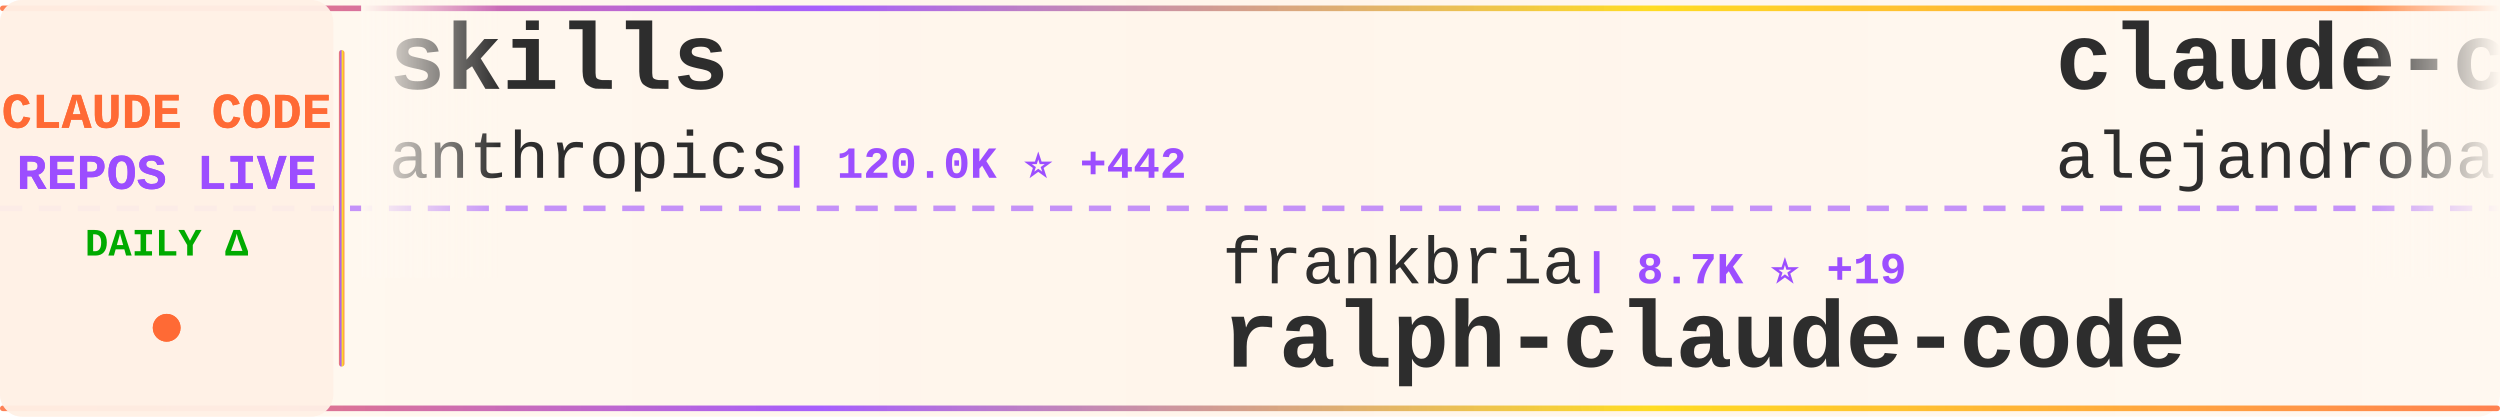
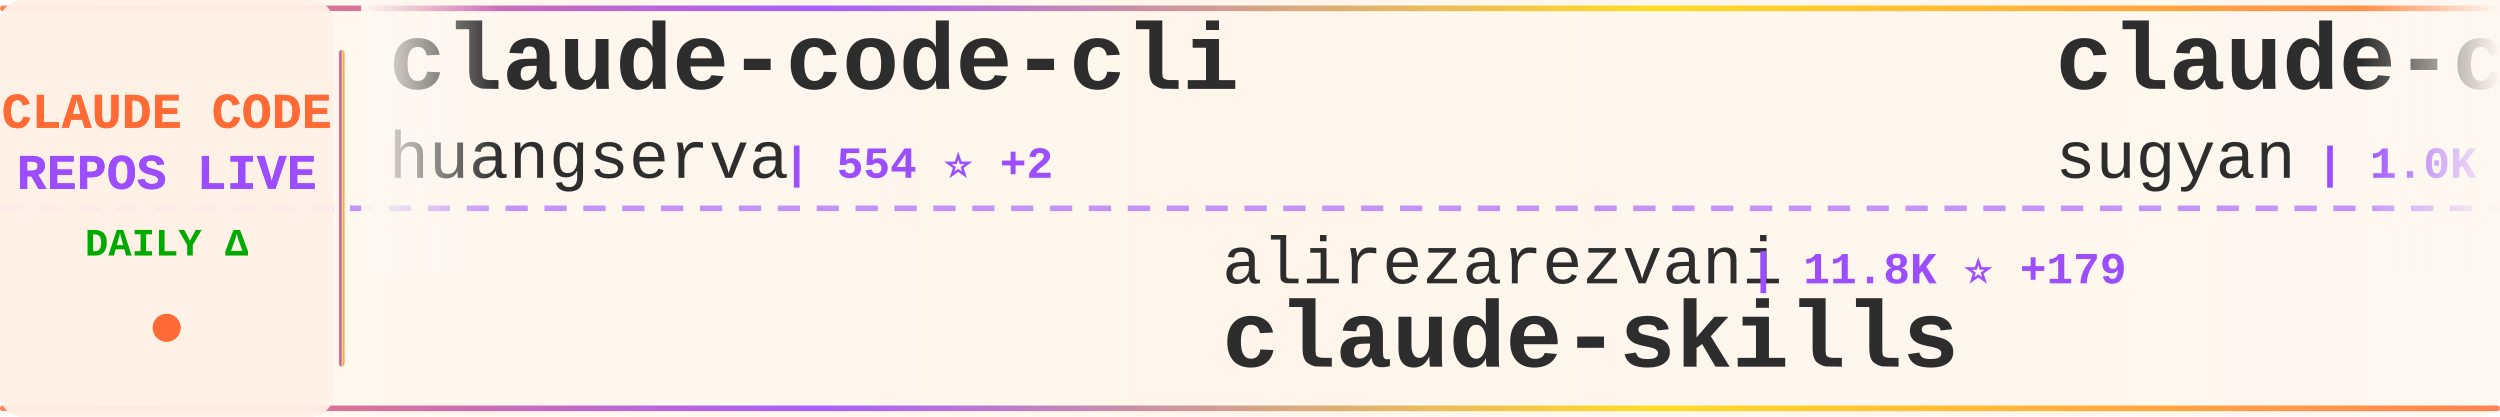
<svg xmlns="http://www.w3.org/2000/svg" width="900" height="150">
  <defs>
    <linearGradient id="tickerBg" x1="0%" y1="0%" x2="100%" y2="0%">
      <stop offset="0%" style="stop-color:#fff8f0;stop-opacity:0.98" />
      <stop offset="50%" style="stop-color:#fff5eb;stop-opacity:1" />
      <stop offset="100%" style="stop-color:#fff8f0;stop-opacity:0.98" />
    </linearGradient>
    <linearGradient id="borderGrad" x1="0%" y1="0%" x2="100%" y2="0%">
      <stop offset="0%" style="stop-color:#FF6B35;stop-opacity:0.85">
        <animate attributeName="stop-opacity" values="0.85;1;0.85" dur="2s" repeatCount="indefinite" />
      </stop>
      <stop offset="33%" style="stop-color:#9C4EFF;stop-opacity:0.9">
        <animate attributeName="stop-opacity" values="0.9;1;0.9" dur="2.2s" repeatCount="indefinite" />
      </stop>
      <stop offset="66%" style="stop-color:#FFD700;stop-opacity:0.85">
        <animate attributeName="stop-opacity" values="0.85;1;0.85" dur="1.8s" repeatCount="indefinite" />
      </stop>
      <stop offset="100%" style="stop-color:#FF6B35;stop-opacity:0.85">
        <animate attributeName="stop-opacity" values="0.85;1;0.85" dur="2s" repeatCount="indefinite" />
      </stop>
    </linearGradient>
    <filter id="textGlow">
      <feGaussianBlur stdDeviation="0.15" result="coloredBlur" />
      <feMerge>
        <feMergeNode in="coloredBlur" />
        <feMergeNode in="SourceGraphic" />
      </feMerge>
    </filter>
    <filter id="metricGlow">
      <feGaussianBlur stdDeviation="0.2" result="coloredBlur" />
      <feMerge>
        <feMergeNode in="coloredBlur" />
        <feMergeNode in="SourceGraphic" />
      </feMerge>
    </filter>
    <linearGradient id="leftFade" x1="0%" y1="0%" x2="100%" y2="0%">
      <stop offset="0%" style="stop-color:#fff8f0;stop-opacity:1" />
      <stop offset="100%" style="stop-color:#fff8f0;stop-opacity:0" />
    </linearGradient>
    <linearGradient id="rightFade" x1="0%" y1="0%" x2="100%" y2="0%">
      <stop offset="0%" style="stop-color:#fff8f0;stop-opacity:0" />
      <stop offset="100%" style="stop-color:#fff8f0;stop-opacity:1" />
    </linearGradient>
  </defs>
  <rect width="900" height="150" fill="url(#tickerBg)" rx="8" />
  <rect x="0" y="2" width="900" height="2" fill="url(#borderGrad)" rx="1" />
  <rect x="0" y="146" width="900" height="2" fill="url(#borderGrad)" rx="1" />
  <line x1="0" y1="75" x2="900" y2="75" stroke="#9C4EFF" stroke-width="2" stroke-dasharray="8 6" opacity="0.6" />
  <rect x="0" y="0" width="120" height="150" fill="#fff0e6" opacity="0.95" rx="8" />
  <text x="60" y="46" font-family="'Courier New', monospace" font-size="18" font-weight="bold" fill="#FF6B35" text-anchor="middle" filter="url(#textGlow)">
    CLAUDE CODE
  </text>
  <text x="60" y="68" font-family="'Courier New', monospace" font-size="18" font-weight="bold" fill="#9C4EFF" text-anchor="middle" filter="url(#textGlow)">
    REPOS LIVE
  </text>
  <text x="60" y="92" font-family="'Courier New', monospace" font-size="14" font-weight="bold" fill="#00aa00" text-anchor="middle">
    DAILY Δ
  </text>
  <circle cx="60" cy="118" r="5" fill="#FF6B35" filter="url(#metricGlow)">
    <animate attributeName="r" values="4;6;4" dur="1.5s" repeatCount="indefinite" />
    <animate attributeName="opacity" values="0.6;1;0.6" dur="1.5s" repeatCount="indefinite" />
  </circle>
  <rect x="122" y="18" width="2" height="114" fill="url(#borderGrad)" rx="1" />
  <clipPath id="tickerClip">
    <rect x="130" y="0" width="770" height="150" />
  </clipPath>
  <g clip-path="url(#tickerClip)">
    <g id="tickerItems">
      <animateTransform attributeName="transform" attributeType="XML" type="translate" from="0 0" to="-3000 0" dur="54s" repeatCount="indefinite" />
      <g transform="translate(0, 0)">
-         <text x="140" y="32" font-family="'Courier New', monospace" font-size="34" font-weight="bold" fill="#2d2d2d">skills</text>
-         <text x="140" y="64" font-family="'Courier New', monospace" font-size="24" font-weight="normal" fill="#2d2d2d" opacity="1.0">anthropics</text>
-         <text x="282" y="64" font-family="'Courier New', monospace" font-size="16" font-weight="bold" fill="#9C4EFF"> | 120.0K ⭐ +442</text>
+         <text x="140" y="32" font-family="'Courier New', monospace" font-size="34" font-weight="bold" fill="#2d2d2d">claude-code-cli</text>
+         <text x="140" y="64" font-family="'Courier New', monospace" font-size="24" font-weight="normal" fill="#2d2d2d" opacity="1.0">huangserva</text>
+         <text x="282" y="64" font-family="'Courier New', monospace" font-size="16" font-weight="bold" fill="#9C4EFF"> | 554 ⭐ +2</text>
      </g>
      <g transform="translate(300, 0)">
-         <text x="140" y="102" font-family="'Courier New', monospace" font-size="24" font-weight="normal" fill="#2d2d2d" opacity="1.0">frankbria</text>
-         <text x="270" y="102" font-family="'Courier New', monospace" font-size="16" font-weight="bold" fill="#9C4EFF"> | 8.7K ⭐ +19</text>
-         <text x="140" y="132" font-family="'Courier New', monospace" font-size="34" font-weight="bold" fill="#2d2d2d">ralph-claude-code</text>
+         <text x="140" y="102" font-family="'Courier New', monospace" font-size="24" font-weight="normal" fill="#2d2d2d" opacity="1.0">alirezarezvani</text>
+         <text x="330" y="102" font-family="'Courier New', monospace" font-size="16" font-weight="bold" fill="#9C4EFF"> | 11.8K ⭐ +179</text>
+         <text x="140" y="132" font-family="'Courier New', monospace" font-size="34" font-weight="bold" fill="#2d2d2d">claude-skills</text>
      </g>
      <g transform="translate(600, 0)">
-         <text x="140" y="32" font-family="'Courier New', monospace" font-size="34" font-weight="bold" fill="#2d2d2d">claude-code-from-source</text>
-         <text x="140" y="64" font-family="'Courier New', monospace" font-size="24" font-weight="normal" fill="#2d2d2d" opacity="1.0">alejandrobalderas</text>
-         <text x="366" y="64" font-family="'Courier New', monospace" font-size="16" font-weight="bold" fill="#9C4EFF"> | 1.6K ⭐ +22</text>
+         <text x="140" y="32" font-family="'Courier New', monospace" font-size="34" font-weight="bold" fill="#2d2d2d">claude-code-webui</text>
+         <text x="140" y="64" font-family="'Courier New', monospace" font-size="24" font-weight="normal" fill="#2d2d2d" opacity="1.0">sugyan</text>
+         <text x="234" y="64" font-family="'Courier New', monospace" font-size="16" font-weight="bold" fill="#9C4EFF"> | 1.0K ⭐ +1</text>
      </g>
      <g transform="translate(900, 0)">
-         <text x="140" y="102" font-family="'Courier New', monospace" font-size="24" font-weight="normal" fill="#2d2d2d" opacity="1.0">anthropics</text>
-         <text x="282" y="102" font-family="'Courier New', monospace" font-size="16" font-weight="bold" fill="#9C4EFF"> | 803 ⭐ +4</text>
-         <text x="140" y="132" font-family="'Courier New', monospace" font-size="34" font-weight="bold" fill="#2d2d2d">claude-code-base-action</text>
+         <text x="140" y="102" font-family="'Courier New', monospace" font-size="24" font-weight="normal" fill="#2d2d2d" opacity="1.0">oboard</text>
+         <text x="234" y="102" font-family="'Courier New', monospace" font-size="16" font-weight="bold" fill="#9C4EFF"> | 3.0K ⭐ +16</text>
+         <text x="140" y="132" font-family="'Courier New', monospace" font-size="34" font-weight="bold" fill="#2d2d2d">claude-code-rev</text>
      </g>
      <g transform="translate(1200, 0)">
-         <text x="140" y="32" font-family="'Courier New', monospace" font-size="34" font-weight="bold" fill="#2d2d2d">claude-code</text>
-         <text x="140" y="64" font-family="'Courier New', monospace" font-size="24" font-weight="normal" fill="#2d2d2d" opacity="1.0">T-Lab-CUHKSZ</text>
-         <text x="306" y="64" font-family="'Courier New', monospace" font-size="16" font-weight="bold" fill="#9C4EFF"> | 287 ⭐</text>
+         <text x="140" y="32" font-family="'Courier New', monospace" font-size="34" font-weight="bold" fill="#2d2d2d">claude-code-ultimate-gui...</text>
+         <text x="140" y="64" font-family="'Courier New', monospace" font-size="24" font-weight="normal" fill="#2d2d2d" opacity="1.0">FlorianBruniaux</text>
+         <text x="342" y="64" font-family="'Courier New', monospace" font-size="16" font-weight="bold" fill="#9C4EFF"> | 3.6K ⭐ +44</text>
      </g>
      <g transform="translate(1500, 0)">
-         <text x="140" y="102" font-family="'Courier New', monospace" font-size="24" font-weight="normal" fill="#2d2d2d" opacity="1.0">zstmfhy</text>
-         <text x="246" y="102" font-family="'Courier New', monospace" font-size="16" font-weight="bold" fill="#9C4EFF"> | 192 ⭐</text>
-         <text x="140" y="132" font-family="'Courier New', monospace" font-size="34" font-weight="bold" fill="#2d2d2d">Claude-code</text>
+         <text x="140" y="102" font-family="'Courier New', monospace" font-size="24" font-weight="normal" fill="#2d2d2d" opacity="1.0">VoltAgent</text>
+         <text x="270" y="102" font-family="'Courier New', monospace" font-size="16" font-weight="bold" fill="#9C4EFF"> | 17.7K ⭐ +64</text>
+         <text x="140" y="132" font-family="'Courier New', monospace" font-size="34" font-weight="bold" fill="#2d2d2d">awesome-claude-code-suba...</text>
      </g>
      <g transform="translate(1800, 0)">
-         <text x="140" y="32" font-family="'Courier New', monospace" font-size="34" font-weight="bold" fill="#2d2d2d">claude-code-from-scratch</text>
-         <text x="140" y="64" font-family="'Courier New', monospace" font-size="24" font-weight="normal" fill="#2d2d2d" opacity="1.0">Windy3f3f3f3f</text>
-         <text x="318" y="64" font-family="'Courier New', monospace" font-size="16" font-weight="bold" fill="#9C4EFF"> | 953 ⭐ +9</text>
+         <text x="140" y="32" font-family="'Courier New', monospace" font-size="34" font-weight="bold" fill="#2d2d2d">claude-code-infrastructu...</text>
+         <text x="140" y="64" font-family="'Courier New', monospace" font-size="24" font-weight="normal" fill="#2d2d2d" opacity="1.0">diet103</text>
+         <text x="246" y="64" font-family="'Courier New', monospace" font-size="16" font-weight="bold" fill="#9C4EFF"> | 9.5K ⭐ +6</text>
      </g>
      <g transform="translate(2100, 0)">
-         <text x="140" y="102" font-family="'Courier New', monospace" font-size="24" font-weight="normal" fill="#2d2d2d" opacity="1.0">repowise-dev</text>
-         <text x="306" y="102" font-family="'Courier New', monospace" font-size="16" font-weight="bold" fill="#9C4EFF"> | 944 ⭐ +2</text>
-         <text x="140" y="132" font-family="'Courier New', monospace" font-size="34" font-weight="bold" fill="#2d2d2d">claude-code-prompts</text>
+         <text x="140" y="102" font-family="'Courier New', monospace" font-size="24" font-weight="normal" fill="#2d2d2d" opacity="1.0">hangsman</text>
+         <text x="258" y="102" font-family="'Courier New', monospace" font-size="16" font-weight="bold" fill="#9C4EFF"> | 753 ⭐</text>
+         <text x="140" y="132" font-family="'Courier New', monospace" font-size="34" font-weight="bold" fill="#2d2d2d">claude-code-source</text>
      </g>
      <g transform="translate(2400, 0)">
-         <text x="140" y="32" font-family="'Courier New', monospace" font-size="34" font-weight="bold" fill="#2d2d2d">edmunds-claude-code</text>
-         <text x="140" y="64" font-family="'Courier New', monospace" font-size="24" font-weight="normal" fill="#2d2d2d" opacity="1.0">edmund-io</text>
-         <text x="270" y="64" font-family="'Courier New', monospace" font-size="16" font-weight="bold" fill="#9C4EFF"> | 1.4K ⭐ +3</text>
+         <text x="140" y="32" font-family="'Courier New', monospace" font-size="34" font-weight="bold" fill="#2d2d2d">Open-ClaudeCode</text>
+         <text x="140" y="64" font-family="'Courier New', monospace" font-size="24" font-weight="normal" fill="#2d2d2d" opacity="1.0">LING71671</text>
+         <text x="270" y="64" font-family="'Courier New', monospace" font-size="16" font-weight="bold" fill="#9C4EFF"> | 754 ⭐ +4</text>
      </g>
      <g transform="translate(2700, 0)">
-         <text x="140" y="102" font-family="'Courier New', monospace" font-size="24" font-weight="normal" fill="#2d2d2d" opacity="1.0">guanshan</text>
-         <text x="258" y="102" font-family="'Courier New', monospace" font-size="16" font-weight="bold" fill="#9C4EFF"> | 55 ⭐</text>
-         <text x="140" y="132" font-family="'Courier New', monospace" font-size="34" font-weight="bold" fill="#2d2d2d">ClaudeCode</text>
+         <text x="140" y="102" font-family="'Courier New', monospace" font-size="24" font-weight="normal" fill="#2d2d2d" opacity="1.0">Yuyz0112</text>
+         <text x="258" y="102" font-family="'Courier New', monospace" font-size="16" font-weight="bold" fill="#9C4EFF"> | 2.4K ⭐ +1</text>
+         <text x="140" y="132" font-family="'Courier New', monospace" font-size="34" font-weight="bold" fill="#2d2d2d">claude-code-reverse</text>
      </g>
      <g transform="translate(3000, 0)">
-         <text x="140" y="32" font-family="'Courier New', monospace" font-size="34" font-weight="bold" fill="#2d2d2d">skills</text>
-         <text x="140" y="64" font-family="'Courier New', monospace" font-size="24" font-weight="normal" fill="#2d2d2d" opacity="1.0">anthropics</text>
-         <text x="282" y="64" font-family="'Courier New', monospace" font-size="16" font-weight="bold" fill="#9C4EFF"> | 120.0K ⭐ +442</text>
+         <text x="140" y="32" font-family="'Courier New', monospace" font-size="34" font-weight="bold" fill="#2d2d2d">claude-code-cli</text>
+         <text x="140" y="64" font-family="'Courier New', monospace" font-size="24" font-weight="normal" fill="#2d2d2d" opacity="1.0">huangserva</text>
+         <text x="282" y="64" font-family="'Courier New', monospace" font-size="16" font-weight="bold" fill="#9C4EFF"> | 554 ⭐ +2</text>
      </g>
      <g transform="translate(3300, 0)">
-         <text x="140" y="102" font-family="'Courier New', monospace" font-size="24" font-weight="normal" fill="#2d2d2d" opacity="1.0">frankbria</text>
-         <text x="270" y="102" font-family="'Courier New', monospace" font-size="16" font-weight="bold" fill="#9C4EFF"> | 8.7K ⭐ +19</text>
-         <text x="140" y="132" font-family="'Courier New', monospace" font-size="34" font-weight="bold" fill="#2d2d2d">ralph-claude-code</text>
+         <text x="140" y="102" font-family="'Courier New', monospace" font-size="24" font-weight="normal" fill="#2d2d2d" opacity="1.0">alirezarezvani</text>
+         <text x="330" y="102" font-family="'Courier New', monospace" font-size="16" font-weight="bold" fill="#9C4EFF"> | 11.8K ⭐ +179</text>
+         <text x="140" y="132" font-family="'Courier New', monospace" font-size="34" font-weight="bold" fill="#2d2d2d">claude-skills</text>
      </g>
      <g transform="translate(3600, 0)">
-         <text x="140" y="32" font-family="'Courier New', monospace" font-size="34" font-weight="bold" fill="#2d2d2d">claude-code-from-source</text>
-         <text x="140" y="64" font-family="'Courier New', monospace" font-size="24" font-weight="normal" fill="#2d2d2d" opacity="1.0">alejandrobalderas</text>
-         <text x="366" y="64" font-family="'Courier New', monospace" font-size="16" font-weight="bold" fill="#9C4EFF"> | 1.6K ⭐ +22</text>
+         <text x="140" y="32" font-family="'Courier New', monospace" font-size="34" font-weight="bold" fill="#2d2d2d">claude-code-webui</text>
+         <text x="140" y="64" font-family="'Courier New', monospace" font-size="24" font-weight="normal" fill="#2d2d2d" opacity="1.0">sugyan</text>
+         <text x="234" y="64" font-family="'Courier New', monospace" font-size="16" font-weight="bold" fill="#9C4EFF"> | 1.0K ⭐ +1</text>
      </g>
      <g transform="translate(3900, 0)">
-         <text x="140" y="102" font-family="'Courier New', monospace" font-size="24" font-weight="normal" fill="#2d2d2d" opacity="1.0">anthropics</text>
-         <text x="282" y="102" font-family="'Courier New', monospace" font-size="16" font-weight="bold" fill="#9C4EFF"> | 803 ⭐ +4</text>
-         <text x="140" y="132" font-family="'Courier New', monospace" font-size="34" font-weight="bold" fill="#2d2d2d">claude-code-base-action</text>
+         <text x="140" y="102" font-family="'Courier New', monospace" font-size="24" font-weight="normal" fill="#2d2d2d" opacity="1.0">oboard</text>
+         <text x="234" y="102" font-family="'Courier New', monospace" font-size="16" font-weight="bold" fill="#9C4EFF"> | 3.0K ⭐ +16</text>
+         <text x="140" y="132" font-family="'Courier New', monospace" font-size="34" font-weight="bold" fill="#2d2d2d">claude-code-rev</text>
      </g>
    </g>
  </g>
  <rect x="130" y="0" width="50" height="100" fill="url(#leftFade)" />
  <rect x="850" y="0" width="50" height="100" fill="url(#rightFade)" />
</svg>
